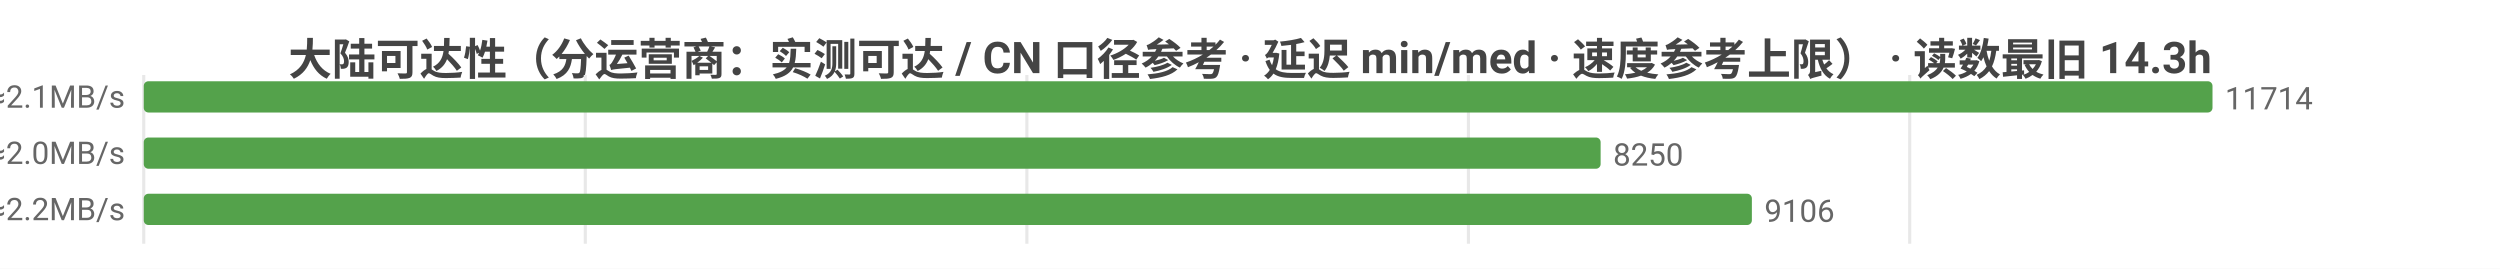
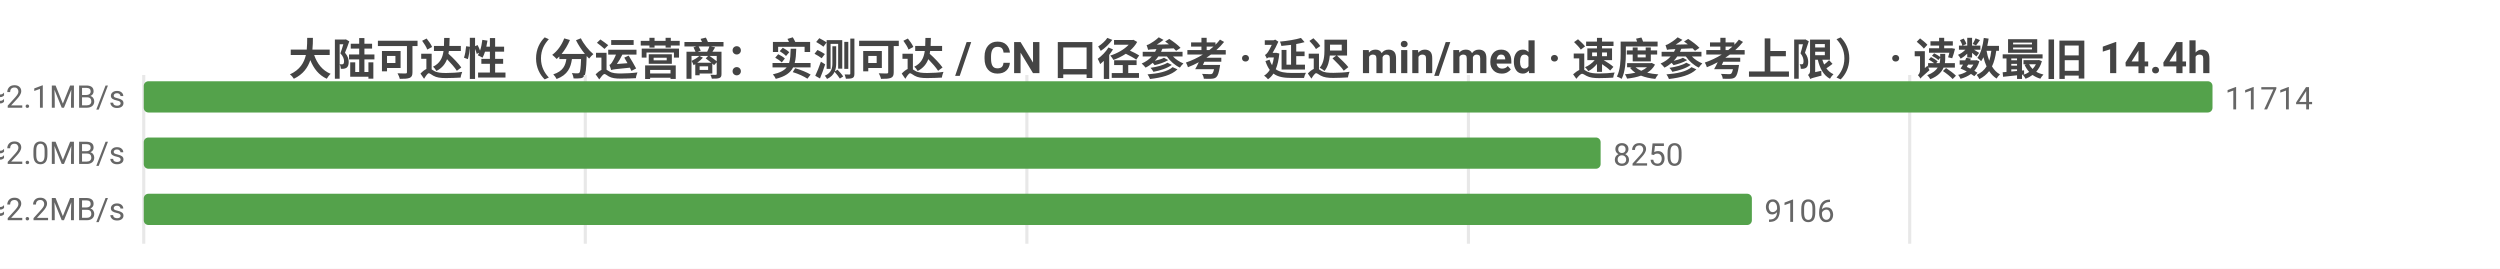
<svg xmlns="http://www.w3.org/2000/svg" width="800" height="86" viewBox="0 0 800 86">
  <rect width="800" height="86" fill="#ffffff" />
  <style>text{font-family:system-ui,-apple-system,'Segoe UI',Roboto,'PingFang SC','Microsoft YaHei','Noto Sans CJK SC',sans-serif}.g{stroke:#e8e8e8;stroke-width:1}.a{stroke:#999;stroke-width:1}.t{font-size:10px;fill:#666}.m{font-size:10px;text-anchor:middle;fill:#666}.e{font-size:10px;text-anchor:end;fill:#666}.l{font-size:11px;fill:#333}.tt{font-size:14px;font-weight:600;text-anchor:middle;fill:#444}.em{font-size:13px;text-anchor:middle;fill:#999}</style>
-   <text class="tt" x="400.0" y="24">大陆可达性（分运营商：实测可达 / CN 口径参考 · 延迟 min/med · 速度参考上限） · 读数最旧 14.3h</text>
+   <text class="tt" x="400.0" y="24">大陆可达性（分运营商：实测可达 / CN 口径参考 · 延迟 min/med · 速度参考上限） · 读数最旧 14.4h</text>
  <line class="g" x1="46" y1="24" x2="46" y2="78" />
  <line class="g" x1="187.3" y1="24" x2="187.3" y2="78" />
  <line class="g" x1="328.6" y1="24" x2="328.6" y2="78" />
  <line class="g" x1="469.9" y1="24" x2="469.9" y2="78" />
  <line class="g" x1="611.1" y1="24" x2="611.1" y2="78" />
  <text class="e" x="40" y="35">中国电信  实测可达 11714/11722 · CN口径 13122  min10/med231ms  ≈2.1MB/s</text>
  <rect x="46" y="26" width="662" height="10" fill="#54a24b" rx="1.5" />
  <text class="t" x="712" y="35">11714</text>
  <text class="e" x="40" y="53">中国联通  实测可达 8250/8257 · CN口径 13122  min7/med235ms  ≈2.0MB/s</text>
  <rect x="46" y="44" width="466.2" height="10" fill="#54a24b" rx="1.5" />
  <text class="t" x="516.2" y="53">8250</text>
  <text class="e" x="40" y="71">中国移动  实测可达 9106/9114 · CN口径 13122  min10/med221ms  ≈2.2MB/s</text>
  <rect x="46" y="62" width="514.6" height="10" fill="#54a24b" rx="1.5" />
  <text class="t" x="564.6" y="71">9106</text>
</svg>
